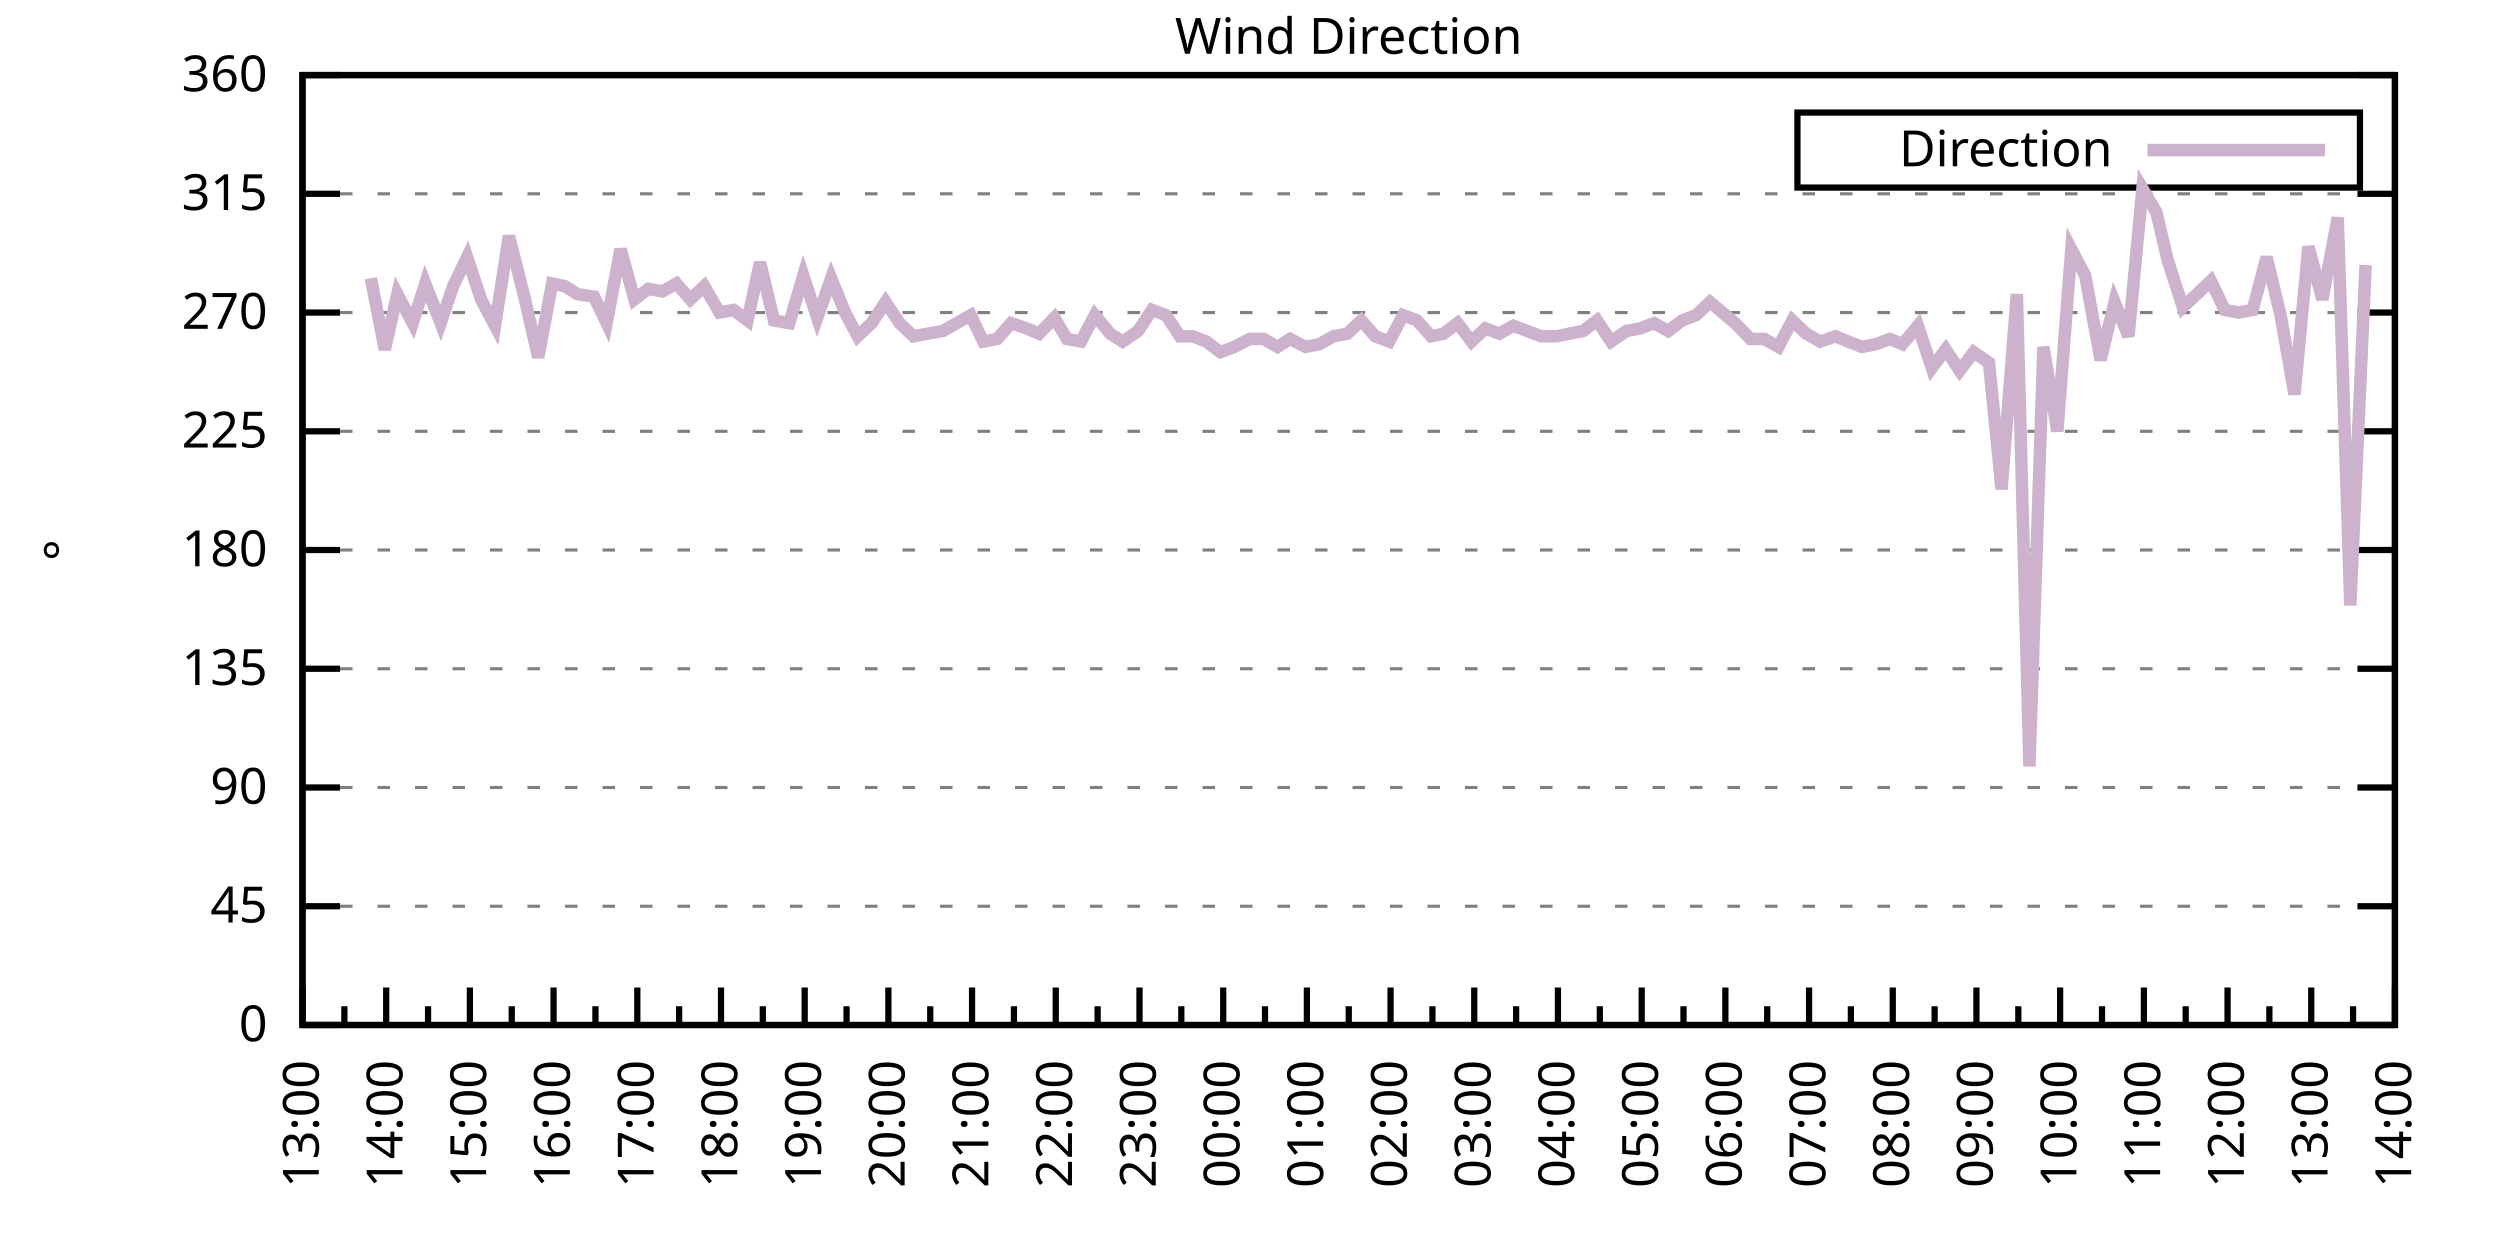
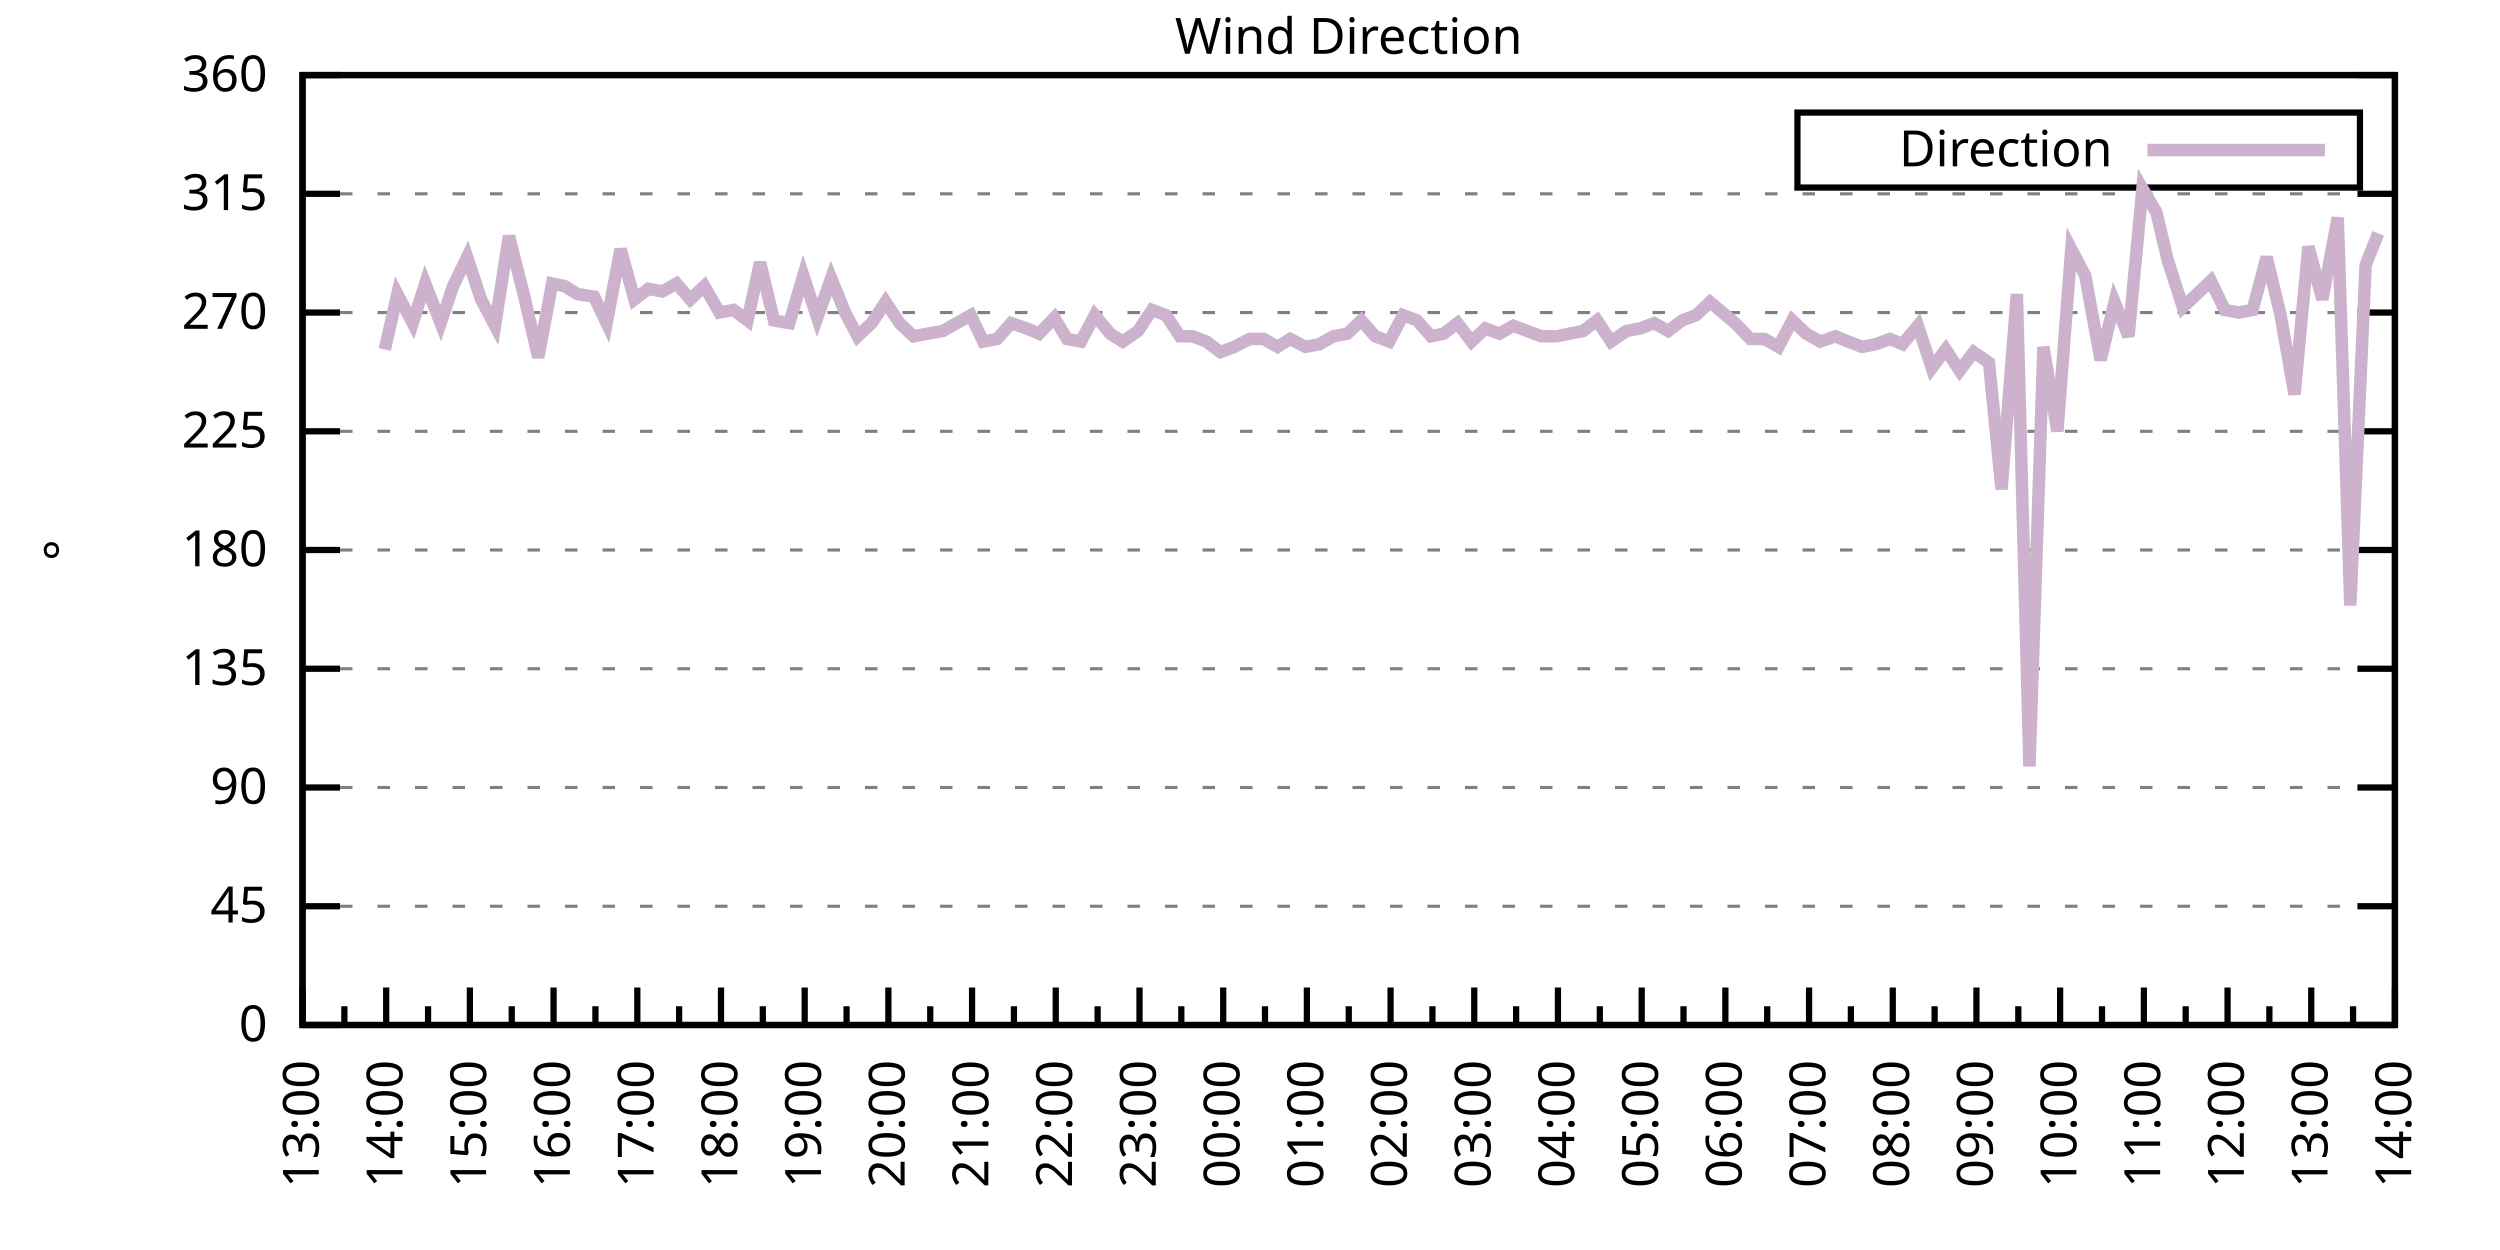
<svg xmlns="http://www.w3.org/2000/svg" xmlns:xlink="http://www.w3.org/1999/xlink" width="400" height="200" viewBox="0 0 400 200">
  <g id="gnuplot_canvas">
    <rect x="0" y="0" width="400" height="200" fill="none" />
    <defs>
      <circle id="gpDot" r="0.5" stroke-width="0.5" stroke="currentColor" />
      <path id="gpPt0" stroke-width="0.333" stroke="currentColor" d="M-1,0 h2 M0,-1 v2" />
      <path id="gpPt1" stroke-width="0.333" stroke="currentColor" d="M-1,-1 L1,1 M1,-1 L-1,1" />
      <path id="gpPt2" stroke-width="0.333" stroke="currentColor" d="M-1,0 L1,0 M0,-1 L0,1 M-1,-1 L1,1 M-1,1 L1,-1" />
      <rect id="gpPt3" stroke-width="0.333" stroke="currentColor" x="-1" y="-1" width="2" height="2" />
      <rect id="gpPt4" stroke-width="0.333" stroke="currentColor" fill="currentColor" x="-1" y="-1" width="2" height="2" />
      <circle id="gpPt5" stroke-width="0.333" stroke="currentColor" cx="0" cy="0" r="1" />
      <use xlink:href="#gpPt5" id="gpPt6" fill="currentColor" stroke="none" />
      <path id="gpPt7" stroke-width="0.333" stroke="currentColor" d="M0,-1.33 L-1.33,0.67 L1.33,0.67 z" />
      <use xlink:href="#gpPt7" id="gpPt8" fill="currentColor" stroke="none" />
      <use xlink:href="#gpPt7" id="gpPt9" stroke="currentColor" transform="rotate(180)" />
      <use xlink:href="#gpPt9" id="gpPt10" fill="currentColor" stroke="none" />
      <use xlink:href="#gpPt3" id="gpPt11" stroke="currentColor" transform="rotate(45)" />
      <use xlink:href="#gpPt11" id="gpPt12" fill="currentColor" stroke="none" />
      <path id="gpPt13" stroke-width="0.333" stroke="currentColor" d="M0,1.330 L1.265,0.411 L0.782,-1.067 L-0.782,-1.076 L-1.265,0.411 z" />
      <use xlink:href="#gpPt13" id="gpPt14" fill="currentColor" stroke="none" />
      <filter id="textbox" filterUnits="objectBoundingBox" x="0" y="0" height="1" width="1">
        <feFlood flood-color="white" flood-opacity="1" result="bgnd" />
        <feComposite in="SourceGraphic" in2="bgnd" operator="atop" />
      </filter>
      <filter id="greybox" filterUnits="objectBoundingBox" x="0" y="0" height="1" width="1">
        <feFlood flood-color="lightgrey" flood-opacity="1" result="grey" />
        <feComposite in="SourceGraphic" in2="grey" operator="atop" />
      </filter>
    </defs>
    <g fill="none" color="white" stroke="currentColor" stroke-width="1.00" stroke-linecap="butt" stroke-linejoin="miter">
</g>
    <g fill="none" color="black" stroke="currentColor" stroke-width="1.00" stroke-linecap="butt" stroke-linejoin="miter">
      <g stroke="none" shape-rendering="crispEdges">
        <polygon fill="rgb(255, 255, 255)" points="48.40,164.00 383.18,164.00 383.18,12.02 48.40,12.02 " />
      </g>
    </g>
    <g fill="none" color="black" stroke="currentColor" stroke-width="1.00" stroke-linecap="butt" stroke-linejoin="miter">
</g>
    <g fill="none" color="black" stroke="black" stroke-width="0.50" stroke-linecap="butt" stroke-linejoin="miter">
</g>
    <g fill="none" color="gray" stroke="currentColor" stroke-width="0.50" stroke-linecap="butt" stroke-linejoin="miter">
      <path stroke="gray" stroke-dasharray="2,4" class="gridline" d="M48.40,164.00 L383.19,164.00  " />
    </g>
    <g fill="none" color="gray" stroke="gray" stroke-width="1.00" stroke-linecap="butt" stroke-linejoin="miter">
</g>
    <g fill="none" color="black" stroke="currentColor" stroke-width="1.00" stroke-linecap="butt" stroke-linejoin="miter">
      <path stroke="black" d="M48.40,164.00 L54.40,164.00 M383.19,164.00 L377.19,164.00  " />
      <g transform="translate(42.80,166.60)" stroke="none" fill="black" font-family="Sans" font-size="8.00" text-anchor="end">
        <text>
          <tspan font-family="Sans"> 0</tspan>
        </text>
      </g>
    </g>
    <g fill="none" color="black" stroke="currentColor" stroke-width="1.00" stroke-linecap="butt" stroke-linejoin="miter">
</g>
    <g fill="none" color="black" stroke="black" stroke-width="0.50" stroke-linecap="butt" stroke-linejoin="miter">
</g>
    <g fill="none" color="gray" stroke="currentColor" stroke-width="0.50" stroke-linecap="butt" stroke-linejoin="miter">
      <path stroke="gray" stroke-dasharray="2,4" class="gridline" d="M48.40,145.00 L383.19,145.00  " />
    </g>
    <g fill="none" color="gray" stroke="gray" stroke-width="1.00" stroke-linecap="butt" stroke-linejoin="miter">
</g>
    <g fill="none" color="black" stroke="currentColor" stroke-width="1.00" stroke-linecap="butt" stroke-linejoin="miter">
      <path stroke="black" d="M48.40,145.00 L54.40,145.00 M383.19,145.00 L377.19,145.00  " />
      <g transform="translate(42.80,147.60)" stroke="none" fill="black" font-family="Sans" font-size="8.00" text-anchor="end">
        <text>
          <tspan font-family="Sans"> 45</tspan>
        </text>
      </g>
    </g>
    <g fill="none" color="black" stroke="currentColor" stroke-width="1.00" stroke-linecap="butt" stroke-linejoin="miter">
</g>
    <g fill="none" color="black" stroke="black" stroke-width="0.50" stroke-linecap="butt" stroke-linejoin="miter">
</g>
    <g fill="none" color="gray" stroke="currentColor" stroke-width="0.50" stroke-linecap="butt" stroke-linejoin="miter">
      <path stroke="gray" stroke-dasharray="2,4" class="gridline" d="M48.40,126.00 L383.19,126.00  " />
    </g>
    <g fill="none" color="gray" stroke="gray" stroke-width="1.00" stroke-linecap="butt" stroke-linejoin="miter">
</g>
    <g fill="none" color="black" stroke="currentColor" stroke-width="1.00" stroke-linecap="butt" stroke-linejoin="miter">
      <path stroke="black" d="M48.40,126.00 L54.40,126.00 M383.19,126.00 L377.19,126.00  " />
      <g transform="translate(42.80,128.60)" stroke="none" fill="black" font-family="Sans" font-size="8.00" text-anchor="end">
        <text>
          <tspan font-family="Sans"> 90</tspan>
        </text>
      </g>
    </g>
    <g fill="none" color="black" stroke="currentColor" stroke-width="1.00" stroke-linecap="butt" stroke-linejoin="miter">
</g>
    <g fill="none" color="black" stroke="black" stroke-width="0.50" stroke-linecap="butt" stroke-linejoin="miter">
</g>
    <g fill="none" color="gray" stroke="currentColor" stroke-width="0.50" stroke-linecap="butt" stroke-linejoin="miter">
      <path stroke="gray" stroke-dasharray="2,4" class="gridline" d="M48.40,107.00 L383.19,107.00  " />
    </g>
    <g fill="none" color="gray" stroke="gray" stroke-width="1.00" stroke-linecap="butt" stroke-linejoin="miter">
</g>
    <g fill="none" color="black" stroke="currentColor" stroke-width="1.00" stroke-linecap="butt" stroke-linejoin="miter">
      <path stroke="black" d="M48.40,107.00 L54.40,107.00 M383.19,107.00 L377.19,107.00  " />
      <g transform="translate(42.80,109.60)" stroke="none" fill="black" font-family="Sans" font-size="8.00" text-anchor="end">
        <text>
          <tspan font-family="Sans"> 135</tspan>
        </text>
      </g>
    </g>
    <g fill="none" color="black" stroke="currentColor" stroke-width="1.00" stroke-linecap="butt" stroke-linejoin="miter">
</g>
    <g fill="none" color="black" stroke="black" stroke-width="0.50" stroke-linecap="butt" stroke-linejoin="miter">
</g>
    <g fill="none" color="gray" stroke="currentColor" stroke-width="0.50" stroke-linecap="butt" stroke-linejoin="miter">
      <path stroke="gray" stroke-dasharray="2,4" class="gridline" d="M48.40,88.00 L383.19,88.00  " />
    </g>
    <g fill="none" color="gray" stroke="gray" stroke-width="1.00" stroke-linecap="butt" stroke-linejoin="miter">
</g>
    <g fill="none" color="black" stroke="currentColor" stroke-width="1.00" stroke-linecap="butt" stroke-linejoin="miter">
      <path stroke="black" d="M48.40,88.00 L54.40,88.00 M383.19,88.00 L377.19,88.00  " />
      <g transform="translate(42.80,90.60)" stroke="none" fill="black" font-family="Sans" font-size="8.00" text-anchor="end">
        <text>
          <tspan font-family="Sans"> 180</tspan>
        </text>
      </g>
    </g>
    <g fill="none" color="black" stroke="currentColor" stroke-width="1.00" stroke-linecap="butt" stroke-linejoin="miter">
</g>
    <g fill="none" color="black" stroke="black" stroke-width="0.50" stroke-linecap="butt" stroke-linejoin="miter">
</g>
    <g fill="none" color="gray" stroke="currentColor" stroke-width="0.50" stroke-linecap="butt" stroke-linejoin="miter">
      <path stroke="gray" stroke-dasharray="2,4" class="gridline" d="M48.40,69.01 L383.19,69.01  " />
    </g>
    <g fill="none" color="gray" stroke="gray" stroke-width="1.00" stroke-linecap="butt" stroke-linejoin="miter">
</g>
    <g fill="none" color="black" stroke="currentColor" stroke-width="1.00" stroke-linecap="butt" stroke-linejoin="miter">
      <path stroke="black" d="M48.40,69.01 L54.40,69.01 M383.19,69.01 L377.19,69.01  " />
      <g transform="translate(42.80,71.61)" stroke="none" fill="black" font-family="Sans" font-size="8.00" text-anchor="end">
        <text>
          <tspan font-family="Sans"> 225</tspan>
        </text>
      </g>
    </g>
    <g fill="none" color="black" stroke="currentColor" stroke-width="1.00" stroke-linecap="butt" stroke-linejoin="miter">
</g>
    <g fill="none" color="black" stroke="black" stroke-width="0.50" stroke-linecap="butt" stroke-linejoin="miter">
</g>
    <g fill="none" color="gray" stroke="currentColor" stroke-width="0.50" stroke-linecap="butt" stroke-linejoin="miter">
      <path stroke="gray" stroke-dasharray="2,4" class="gridline" d="M48.40,50.01 L383.19,50.01  " />
    </g>
    <g fill="none" color="gray" stroke="gray" stroke-width="1.00" stroke-linecap="butt" stroke-linejoin="miter">
</g>
    <g fill="none" color="black" stroke="currentColor" stroke-width="1.00" stroke-linecap="butt" stroke-linejoin="miter">
      <path stroke="black" d="M48.40,50.01 L54.40,50.01 M383.19,50.01 L377.19,50.01  " />
      <g transform="translate(42.80,52.61)" stroke="none" fill="black" font-family="Sans" font-size="8.00" text-anchor="end">
        <text>
          <tspan font-family="Sans"> 270</tspan>
        </text>
      </g>
    </g>
    <g fill="none" color="black" stroke="currentColor" stroke-width="1.00" stroke-linecap="butt" stroke-linejoin="miter">
</g>
    <g fill="none" color="black" stroke="black" stroke-width="0.50" stroke-linecap="butt" stroke-linejoin="miter">
</g>
    <g fill="none" color="gray" stroke="currentColor" stroke-width="0.50" stroke-linecap="butt" stroke-linejoin="miter">
      <path stroke="gray" stroke-dasharray="2,4" class="gridline" d="M48.40,31.01 L383.19,31.01  " />
    </g>
    <g fill="none" color="gray" stroke="gray" stroke-width="1.00" stroke-linecap="butt" stroke-linejoin="miter">
</g>
    <g fill="none" color="black" stroke="currentColor" stroke-width="1.00" stroke-linecap="butt" stroke-linejoin="miter">
      <path stroke="black" d="M48.40,31.01 L54.40,31.01 M383.19,31.01 L377.19,31.01  " />
      <g transform="translate(42.80,33.61)" stroke="none" fill="black" font-family="Sans" font-size="8.00" text-anchor="end">
        <text>
          <tspan font-family="Sans"> 315</tspan>
        </text>
      </g>
    </g>
    <g fill="none" color="black" stroke="currentColor" stroke-width="1.00" stroke-linecap="butt" stroke-linejoin="miter">
</g>
    <g fill="none" color="black" stroke="black" stroke-width="0.50" stroke-linecap="butt" stroke-linejoin="miter">
</g>
    <g fill="none" color="gray" stroke="currentColor" stroke-width="0.50" stroke-linecap="butt" stroke-linejoin="miter">
      <path stroke="gray" stroke-dasharray="2,4" class="gridline" d="M48.40,12.01 L383.19,12.01  " />
    </g>
    <g fill="none" color="gray" stroke="gray" stroke-width="1.00" stroke-linecap="butt" stroke-linejoin="miter">
</g>
    <g fill="none" color="black" stroke="currentColor" stroke-width="1.00" stroke-linecap="butt" stroke-linejoin="miter">
      <path stroke="black" d="M48.40,12.01 L54.40,12.01 M383.19,12.01 L377.19,12.01  " />
      <g transform="translate(42.80,14.61)" stroke="none" fill="black" font-family="Sans" font-size="8.00" text-anchor="end">
        <text>
          <tspan font-family="Sans"> 360</tspan>
        </text>
      </g>
    </g>
    <g fill="none" color="black" stroke="currentColor" stroke-width="1.00" stroke-linecap="butt" stroke-linejoin="miter">
      <path stroke="black" d="M48.40,164.00 L48.40,158.00  " />
      <g transform="translate(51.00,169.60) rotate(270)" stroke="none" fill="black" font-family="Sans" font-size="8.00" text-anchor="end">
        <text>
          <tspan font-family="Sans">13:00</tspan>
        </text>
      </g>
    </g>
    <g fill="none" color="black" stroke="currentColor" stroke-width="1.00" stroke-linecap="butt" stroke-linejoin="miter">
      <path stroke="black" d="M55.10,164.00 L55.10,161.00 M61.79,164.00 L61.79,158.00  " />
      <g transform="translate(64.39,169.60) rotate(270)" stroke="none" fill="black" font-family="Sans" font-size="8.00" text-anchor="end">
        <text>
          <tspan font-family="Sans">14:00</tspan>
        </text>
      </g>
    </g>
    <g fill="none" color="black" stroke="currentColor" stroke-width="1.00" stroke-linecap="butt" stroke-linejoin="miter">
      <path stroke="black" d="M68.49,164.00 L68.49,161.00 M75.18,164.00 L75.18,158.00  " />
      <g transform="translate(77.78,169.60) rotate(270)" stroke="none" fill="black" font-family="Sans" font-size="8.00" text-anchor="end">
        <text>
          <tspan font-family="Sans">15:00</tspan>
        </text>
      </g>
    </g>
    <g fill="none" color="black" stroke="currentColor" stroke-width="1.00" stroke-linecap="butt" stroke-linejoin="miter">
      <path stroke="black" d="M81.88,164.00 L81.88,161.00 M88.57,164.00 L88.57,158.00  " />
      <g transform="translate(91.17,169.60) rotate(270)" stroke="none" fill="black" font-family="Sans" font-size="8.00" text-anchor="end">
        <text>
          <tspan font-family="Sans">16:00</tspan>
        </text>
      </g>
    </g>
    <g fill="none" color="black" stroke="currentColor" stroke-width="1.00" stroke-linecap="butt" stroke-linejoin="miter">
      <path stroke="black" d="M95.27,164.00 L95.27,161.00 M101.97,164.00 L101.97,158.00  " />
      <g transform="translate(104.57,169.60) rotate(270)" stroke="none" fill="black" font-family="Sans" font-size="8.00" text-anchor="end">
        <text>
          <tspan font-family="Sans">17:00</tspan>
        </text>
      </g>
    </g>
    <g fill="none" color="black" stroke="currentColor" stroke-width="1.00" stroke-linecap="butt" stroke-linejoin="miter">
      <path stroke="black" d="M108.66,164.00 L108.66,161.00 M115.36,164.00 L115.36,158.00  " />
      <g transform="translate(117.96,169.60) rotate(270)" stroke="none" fill="black" font-family="Sans" font-size="8.00" text-anchor="end">
        <text>
          <tspan font-family="Sans">18:00</tspan>
        </text>
      </g>
    </g>
    <g fill="none" color="black" stroke="currentColor" stroke-width="1.00" stroke-linecap="butt" stroke-linejoin="miter">
      <path stroke="black" d="M122.05,164.00 L122.05,161.00 M128.75,164.00 L128.75,158.00  " />
      <g transform="translate(131.35,169.60) rotate(270)" stroke="none" fill="black" font-family="Sans" font-size="8.00" text-anchor="end">
        <text>
          <tspan font-family="Sans">19:00</tspan>
        </text>
      </g>
    </g>
    <g fill="none" color="black" stroke="currentColor" stroke-width="1.00" stroke-linecap="butt" stroke-linejoin="miter">
      <path stroke="black" d="M135.45,164.00 L135.45,161.00 M142.14,164.00 L142.14,158.00  " />
      <g transform="translate(144.74,169.60) rotate(270)" stroke="none" fill="black" font-family="Sans" font-size="8.00" text-anchor="end">
        <text>
          <tspan font-family="Sans">20:00</tspan>
        </text>
      </g>
    </g>
    <g fill="none" color="black" stroke="currentColor" stroke-width="1.00" stroke-linecap="butt" stroke-linejoin="miter">
      <path stroke="black" d="M148.84,164.00 L148.84,161.00 M155.53,164.00 L155.53,158.00  " />
      <g transform="translate(158.13,169.60) rotate(270)" stroke="none" fill="black" font-family="Sans" font-size="8.00" text-anchor="end">
        <text>
          <tspan font-family="Sans">21:00</tspan>
        </text>
      </g>
    </g>
    <g fill="none" color="black" stroke="currentColor" stroke-width="1.00" stroke-linecap="butt" stroke-linejoin="miter">
      <path stroke="black" d="M162.23,164.00 L162.23,161.00 M168.92,164.00 L168.92,158.00  " />
      <g transform="translate(171.52,169.60) rotate(270)" stroke="none" fill="black" font-family="Sans" font-size="8.00" text-anchor="end">
        <text>
          <tspan font-family="Sans">22:00</tspan>
        </text>
      </g>
    </g>
    <g fill="none" color="black" stroke="currentColor" stroke-width="1.00" stroke-linecap="butt" stroke-linejoin="miter">
      <path stroke="black" d="M175.62,164.00 L175.62,161.00 M182.32,164.00 L182.32,158.00  " />
      <g transform="translate(184.92,169.60) rotate(270)" stroke="none" fill="black" font-family="Sans" font-size="8.00" text-anchor="end">
        <text>
          <tspan font-family="Sans">23:00</tspan>
        </text>
      </g>
    </g>
    <g fill="none" color="black" stroke="currentColor" stroke-width="1.00" stroke-linecap="butt" stroke-linejoin="miter">
      <path stroke="black" d="M189.01,164.00 L189.01,161.00 M195.71,164.00 L195.71,158.00  " />
      <g transform="translate(198.31,169.60) rotate(270)" stroke="none" fill="black" font-family="Sans" font-size="8.00" text-anchor="end">
        <text>
          <tspan font-family="Sans">00:00</tspan>
        </text>
      </g>
    </g>
    <g fill="none" color="black" stroke="currentColor" stroke-width="1.00" stroke-linecap="butt" stroke-linejoin="miter">
      <path stroke="black" d="M202.40,164.00 L202.40,161.00 M209.10,164.00 L209.10,158.00  " />
      <g transform="translate(211.70,169.60) rotate(270)" stroke="none" fill="black" font-family="Sans" font-size="8.00" text-anchor="end">
        <text>
          <tspan font-family="Sans">01:00</tspan>
        </text>
      </g>
    </g>
    <g fill="none" color="black" stroke="currentColor" stroke-width="1.00" stroke-linecap="butt" stroke-linejoin="miter">
      <path stroke="black" d="M215.80,164.00 L215.80,161.00 M222.49,164.00 L222.49,158.00  " />
      <g transform="translate(225.09,169.60) rotate(270)" stroke="none" fill="black" font-family="Sans" font-size="8.00" text-anchor="end">
        <text>
          <tspan font-family="Sans">02:00</tspan>
        </text>
      </g>
    </g>
    <g fill="none" color="black" stroke="currentColor" stroke-width="1.00" stroke-linecap="butt" stroke-linejoin="miter">
      <path stroke="black" d="M229.19,164.00 L229.19,161.00 M235.88,164.00 L235.88,158.00  " />
      <g transform="translate(238.48,169.60) rotate(270)" stroke="none" fill="black" font-family="Sans" font-size="8.00" text-anchor="end">
        <text>
          <tspan font-family="Sans">03:00</tspan>
        </text>
      </g>
    </g>
    <g fill="none" color="black" stroke="currentColor" stroke-width="1.00" stroke-linecap="butt" stroke-linejoin="miter">
      <path stroke="black" d="M242.58,164.00 L242.58,161.00 M249.27,164.00 L249.27,158.00  " />
      <g transform="translate(251.87,169.60) rotate(270)" stroke="none" fill="black" font-family="Sans" font-size="8.00" text-anchor="end">
        <text>
          <tspan font-family="Sans">04:00</tspan>
        </text>
      </g>
    </g>
    <g fill="none" color="black" stroke="currentColor" stroke-width="1.00" stroke-linecap="butt" stroke-linejoin="miter">
      <path stroke="black" d="M255.97,164.00 L255.97,161.00 M262.67,164.00 L262.67,158.00  " />
      <g transform="translate(265.27,169.60) rotate(270)" stroke="none" fill="black" font-family="Sans" font-size="8.00" text-anchor="end">
        <text>
          <tspan font-family="Sans">05:00</tspan>
        </text>
      </g>
    </g>
    <g fill="none" color="black" stroke="currentColor" stroke-width="1.00" stroke-linecap="butt" stroke-linejoin="miter">
      <path stroke="black" d="M269.36,164.00 L269.36,161.00 M276.06,164.00 L276.06,158.00  " />
      <g transform="translate(278.66,169.60) rotate(270)" stroke="none" fill="black" font-family="Sans" font-size="8.00" text-anchor="end">
        <text>
          <tspan font-family="Sans">06:00</tspan>
        </text>
      </g>
    </g>
    <g fill="none" color="black" stroke="currentColor" stroke-width="1.00" stroke-linecap="butt" stroke-linejoin="miter">
      <path stroke="black" d="M282.75,164.00 L282.75,161.00 M289.45,164.00 L289.45,158.00  " />
      <g transform="translate(292.05,169.60) rotate(270)" stroke="none" fill="black" font-family="Sans" font-size="8.00" text-anchor="end">
        <text>
          <tspan font-family="Sans">07:00</tspan>
        </text>
      </g>
    </g>
    <g fill="none" color="black" stroke="currentColor" stroke-width="1.00" stroke-linecap="butt" stroke-linejoin="miter">
      <path stroke="black" d="M296.14,164.00 L296.14,161.00 M302.84,164.00 L302.84,158.00  " />
      <g transform="translate(305.44,169.60) rotate(270)" stroke="none" fill="black" font-family="Sans" font-size="8.00" text-anchor="end">
        <text>
          <tspan font-family="Sans">08:00</tspan>
        </text>
      </g>
    </g>
    <g fill="none" color="black" stroke="currentColor" stroke-width="1.00" stroke-linecap="butt" stroke-linejoin="miter">
      <path stroke="black" d="M309.54,164.00 L309.54,161.00 M316.23,164.00 L316.23,158.00  " />
      <g transform="translate(318.83,169.60) rotate(270)" stroke="none" fill="black" font-family="Sans" font-size="8.00" text-anchor="end">
        <text>
          <tspan font-family="Sans">09:00</tspan>
        </text>
      </g>
    </g>
    <g fill="none" color="black" stroke="currentColor" stroke-width="1.00" stroke-linecap="butt" stroke-linejoin="miter">
      <path stroke="black" d="M322.93,164.00 L322.93,161.00 M329.62,164.00 L329.62,158.00  " />
      <g transform="translate(332.22,169.60) rotate(270)" stroke="none" fill="black" font-family="Sans" font-size="8.00" text-anchor="end">
        <text>
          <tspan font-family="Sans">10:00</tspan>
        </text>
      </g>
    </g>
    <g fill="none" color="black" stroke="currentColor" stroke-width="1.00" stroke-linecap="butt" stroke-linejoin="miter">
      <path stroke="black" d="M336.32,164.00 L336.32,161.00 M343.02,164.00 L343.02,158.00  " />
      <g transform="translate(345.62,169.60) rotate(270)" stroke="none" fill="black" font-family="Sans" font-size="8.00" text-anchor="end">
        <text>
          <tspan font-family="Sans">11:00</tspan>
        </text>
      </g>
    </g>
    <g fill="none" color="black" stroke="currentColor" stroke-width="1.00" stroke-linecap="butt" stroke-linejoin="miter">
      <path stroke="black" d="M349.71,164.00 L349.71,161.00 M356.41,164.00 L356.41,158.00  " />
      <g transform="translate(359.01,169.60) rotate(270)" stroke="none" fill="black" font-family="Sans" font-size="8.00" text-anchor="end">
        <text>
          <tspan font-family="Sans">12:00</tspan>
        </text>
      </g>
    </g>
    <g fill="none" color="black" stroke="currentColor" stroke-width="1.00" stroke-linecap="butt" stroke-linejoin="miter">
      <path stroke="black" d="M363.10,164.00 L363.10,161.00 M369.80,164.00 L369.80,158.00  " />
      <g transform="translate(372.40,169.60) rotate(270)" stroke="none" fill="black" font-family="Sans" font-size="8.00" text-anchor="end">
        <text>
          <tspan font-family="Sans">13:00</tspan>
        </text>
      </g>
    </g>
    <g fill="none" color="black" stroke="currentColor" stroke-width="1.00" stroke-linecap="butt" stroke-linejoin="miter">
      <path stroke="black" d="M376.49,164.00 L376.49,161.00 M383.19,164.00 L383.19,158.00  " />
      <g transform="translate(385.79,169.60) rotate(270)" stroke="none" fill="black" font-family="Sans" font-size="8.00" text-anchor="end">
        <text>
          <tspan font-family="Sans">14:00</tspan>
        </text>
      </g>
    </g>
    <g fill="none" color="black" stroke="currentColor" stroke-width="1.00" stroke-linecap="butt" stroke-linejoin="miter">
</g>
    <g fill="none" color="black" stroke="currentColor" stroke-width="1.00" stroke-linecap="butt" stroke-linejoin="miter">
      <path stroke="black" d="M48.40,12.01 L48.40,164.00 L383.19,164.00 L383.19,12.01 L48.40,12.01 Z  " />
    </g>
    <g fill="none" color="black" stroke="currentColor" stroke-width="1.00" stroke-linecap="butt" stroke-linejoin="miter">
      <g transform="translate(12.80,88.01) rotate(270)" stroke="none" fill="black" font-family="Sans" font-size="8.00" text-anchor="middle">
        <text>
          <tspan font-family="Sans">°</tspan>
        </text>
      </g>
    </g>
    <g fill="none" color="black" stroke="currentColor" stroke-width="1.00" stroke-linecap="butt" stroke-linejoin="miter">
</g>
    <g fill="none" color="black" stroke="currentColor" stroke-width="1.00" stroke-linecap="butt" stroke-linejoin="miter">
      <path stroke="black" d="M287.59,30.01 L287.59,18.01 L377.59,18.01 L377.59,30.01 L287.59,30.01 Z  " />
    </g>
    <g id="Wind_direction_plot_1">
      <g fill="none" color="white" stroke="black" stroke-width="2.00" stroke-linecap="butt" stroke-linejoin="miter">
</g>
      <g fill="none" color="black" stroke="currentColor" stroke-width="2.00" stroke-linecap="butt" stroke-linejoin="miter">
        <g transform="translate(337.99,26.61)" stroke="none" fill="black" font-family="Sans" font-size="8.00" text-anchor="end">
          <text>
            <tspan font-family="Sans">Direction</tspan>
          </text>
        </g>
      </g>
      <g fill="none" color="black" stroke="currentColor" stroke-width="2.00" stroke-linecap="butt" stroke-linejoin="miter">
-         <path stroke="rgb(204, 178, 204)" d="M343.59,24.01 L371.99,24.01 M59.34,44.52 L61.57,55.92 L63.58,47.05 L66.03,51.70 L68.04,45.36 L70.50,51.70   L72.50,45.79 L74.74,41.14 L76.97,47.90 L79.20,52.12 L81.43,37.76 L83.89,47.47 L86.12,57.18 L88.35,45.36   L90.36,45.79 L92.37,47.05 L95.05,47.47 L97.06,51.70 L99.29,39.87 L101.52,47.90 L103.75,46.21 L105.98,46.63   L108.22,45.36 L110.45,47.90 L112.68,45.79 L115.13,50.01 L117.37,49.59 L119.60,51.27 L121.61,41.99 L123.84,51.27   L126.29,51.70 L128.53,44.10 L130.76,50.85 L132.99,44.52 L135.22,50.01 L137.23,53.81 L139.46,51.70 L141.69,48.32   L143.93,51.70 L146.16,53.81 L148.39,53.39 L150.85,52.96 L153.08,51.70 L155.31,50.43 L157.32,54.65 L159.55,54.23   L161.78,51.70 L164.24,52.54 L166.25,53.39 L168.70,50.85 L170.71,54.23 L172.94,54.65 L175.17,50.43 L177.63,53.39   L179.64,54.65 L182.09,52.96 L184.32,49.59 L186.56,50.43 L188.79,53.81 L190.80,53.81 L193.03,54.65 L195.26,56.34   L197.49,55.50 L199.95,54.23 L202.18,54.23 L204.41,55.50 L206.42,54.23 L208.88,55.50 L211.11,55.07 L213.34,53.81   L215.57,53.39 L217.80,51.27 L220.04,53.81 L222.27,54.65 L224.50,50.43 L226.73,51.27 L228.96,53.81 L230.97,53.39   L233.20,51.70 L235.44,54.65 L237.67,52.54 L239.90,53.39 L242.13,52.12 L244.36,52.96 L246.60,53.81 L249.05,53.81   L251.06,53.39 L253.29,52.96 L255.52,51.27 L257.76,54.65 L260.21,52.96 L262.44,52.54 L264.67,51.70 L266.91,52.96   L269.14,51.27 L271.37,50.43 L273.60,48.32 L277.62,51.70 L280.07,54.23 L282.31,54.23 L284.54,55.50 L286.77,51.27   L289.00,53.39 L291.23,54.65 L293.69,53.81 L295.70,54.65 L297.93,55.50 L300.16,55.07 L302.39,54.23 L304.40,55.07   L306.86,52.12 L309.09,58.87 L311.32,55.92 L313.55,59.30 L315.79,56.34 L318.24,58.03 L320.25,78.29 L322.70,47.05   L324.71,122.62 L326.95,55.50 L329.18,69.01 L331.41,39.87 L333.64,44.10 L336.10,57.61 L338.33,48.32 L340.56,53.81   L342.79,30.16 L345.02,33.96 L346.81,41.56 L349.26,49.16 L351.50,47.05 L353.73,44.94 L355.96,49.59 L358.19,50.01   L360.42,49.59 L362.66,41.14 L364.89,50.43 L367.12,63.10 L369.35,39.45 L371.58,47.90 L374.04,34.81 L376.05,96.87   L378.50,42.41  " />
+         <path stroke="rgb(204, 178, 204)" d="M343.59,24.01 L371.99,24.01 M61.57,55.92 L63.58,47.05 L66.03,51.70 L68.04,45.36 L70.50,51.70 L72.50,45.79   L74.74,41.14 L76.97,47.90 L79.20,52.12 L81.43,37.76 L83.89,47.47 L86.12,57.18 L88.35,45.36 L90.36,45.79   L92.37,47.05 L95.05,47.47 L97.06,51.70 L99.29,39.87 L101.52,47.90 L103.75,46.21 L105.98,46.63 L108.22,45.36   L110.45,47.90 L112.68,45.79 L115.13,50.01 L117.37,49.59 L119.60,51.27 L121.61,41.99 L123.84,51.27 L126.29,51.70   L128.53,44.10 L130.76,50.85 L132.99,44.52 L135.22,50.01 L137.23,53.81 L139.46,51.70 L141.69,48.32 L143.93,51.70   L146.16,53.81 L148.39,53.39 L150.85,52.96 L153.08,51.70 L155.31,50.43 L157.32,54.65 L159.55,54.23 L161.78,51.70   L164.24,52.54 L166.25,53.39 L168.70,50.85 L170.71,54.23 L172.94,54.65 L175.17,50.43 L177.63,53.39 L179.64,54.65   L182.09,52.96 L184.32,49.59 L186.56,50.43 L188.79,53.81 L190.80,53.81 L193.03,54.65 L195.26,56.34 L197.49,55.50   L199.95,54.23 L202.18,54.23 L204.41,55.50 L206.42,54.23 L208.88,55.50 L211.11,55.07 L213.34,53.81 L215.57,53.39   L217.80,51.27 L220.04,53.81 L222.27,54.65 L224.50,50.43 L226.73,51.27 L228.96,53.81 L230.97,53.39 L233.20,51.70   L235.44,54.65 L237.67,52.54 L239.90,53.39 L242.13,52.12 L244.36,52.96 L246.60,53.81 L249.05,53.81 L251.06,53.39   L253.29,52.96 L255.52,51.27 L257.76,54.65 L260.21,52.96 L262.44,52.54 L264.67,51.70 L266.91,52.96 L269.14,51.27   L271.37,50.43 L273.60,48.32 L277.62,51.70 L280.07,54.23 L282.31,54.23 L284.54,55.50 L286.77,51.27 L289.00,53.39   L291.23,54.65 L293.69,53.81 L295.70,54.65 L297.93,55.50 L300.16,55.07 L302.39,54.23 L304.40,55.07 L306.86,52.12   L309.09,58.87 L311.32,55.92 L313.55,59.30 L315.79,56.34 L318.24,58.03 L320.25,78.29 L322.70,47.05 L324.71,122.62   L326.95,55.50 L329.18,69.01 L331.41,39.87 L333.64,44.10 L336.10,57.61 L338.33,48.32 L340.56,53.81 L342.79,30.16   L345.02,33.96 L346.81,41.56 L349.26,49.16 L351.50,47.05 L353.73,44.94 L355.96,49.59 L358.19,50.01 L360.42,49.59   L362.66,41.14 L364.89,50.43 L367.12,63.10 L369.35,39.45 L371.58,47.90 L374.04,34.81 L376.05,96.87 L378.50,42.41   L380.51,37.34  " />
      </g>
    </g>
    <g fill="none" color="black" stroke="currentColor" stroke-width="2.00" stroke-linecap="butt" stroke-linejoin="miter">
</g>
    <g fill="none" color="black" stroke="black" stroke-width="1.00" stroke-linecap="butt" stroke-linejoin="miter">
</g>
    <g fill="none" color="black" stroke="currentColor" stroke-width="1.00" stroke-linecap="butt" stroke-linejoin="miter">
      <path stroke="black" d="M48.40,12.01 L48.40,164.00 L383.19,164.00 L383.19,12.01 L48.40,12.01 Z  " />
    </g>
    <g fill="none" color="black" stroke="currentColor" stroke-width="1.00" stroke-linecap="butt" stroke-linejoin="miter">
      <g transform="translate(215.79,8.61)" stroke="none" fill="black" font-family="Sans" font-size="8.00" text-anchor="middle">
        <text>
          <tspan font-family="Sans">Wind Direction</tspan>
        </text>
      </g>
    </g>
    <g fill="none" color="black" stroke="currentColor" stroke-width="1.00" stroke-linecap="butt" stroke-linejoin="miter">
</g>
  </g>
</svg>
